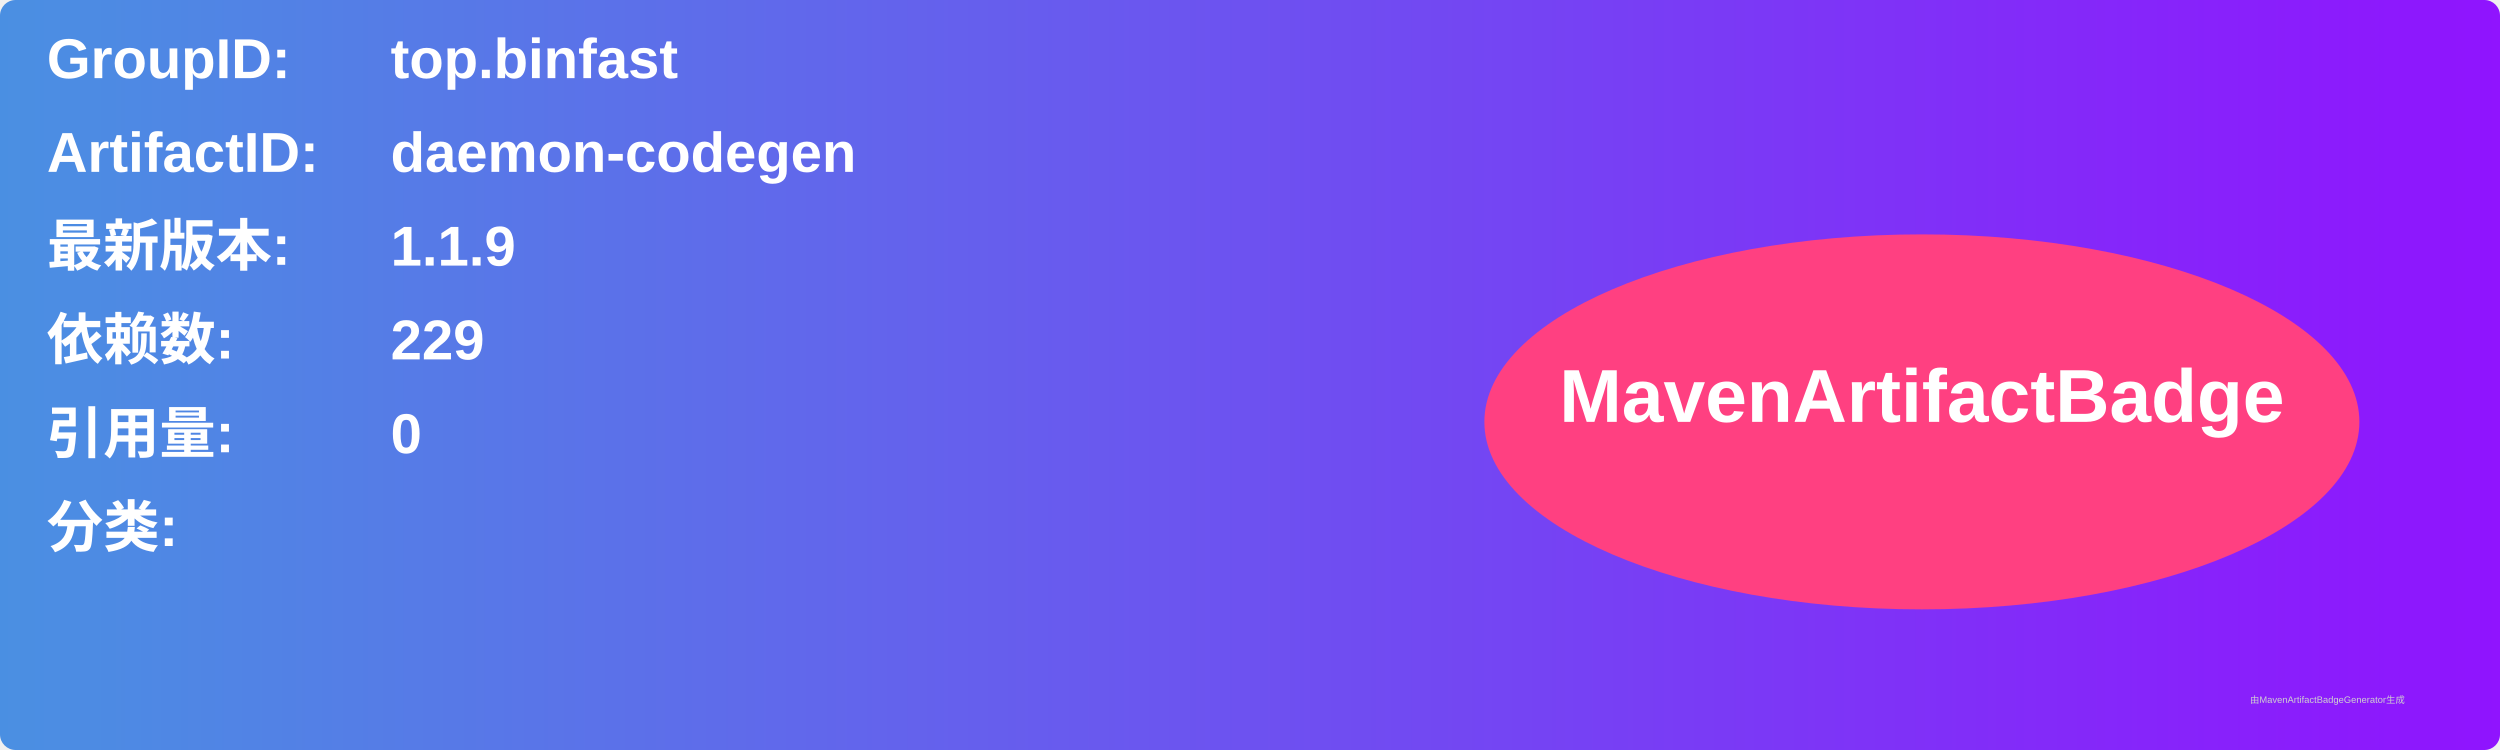
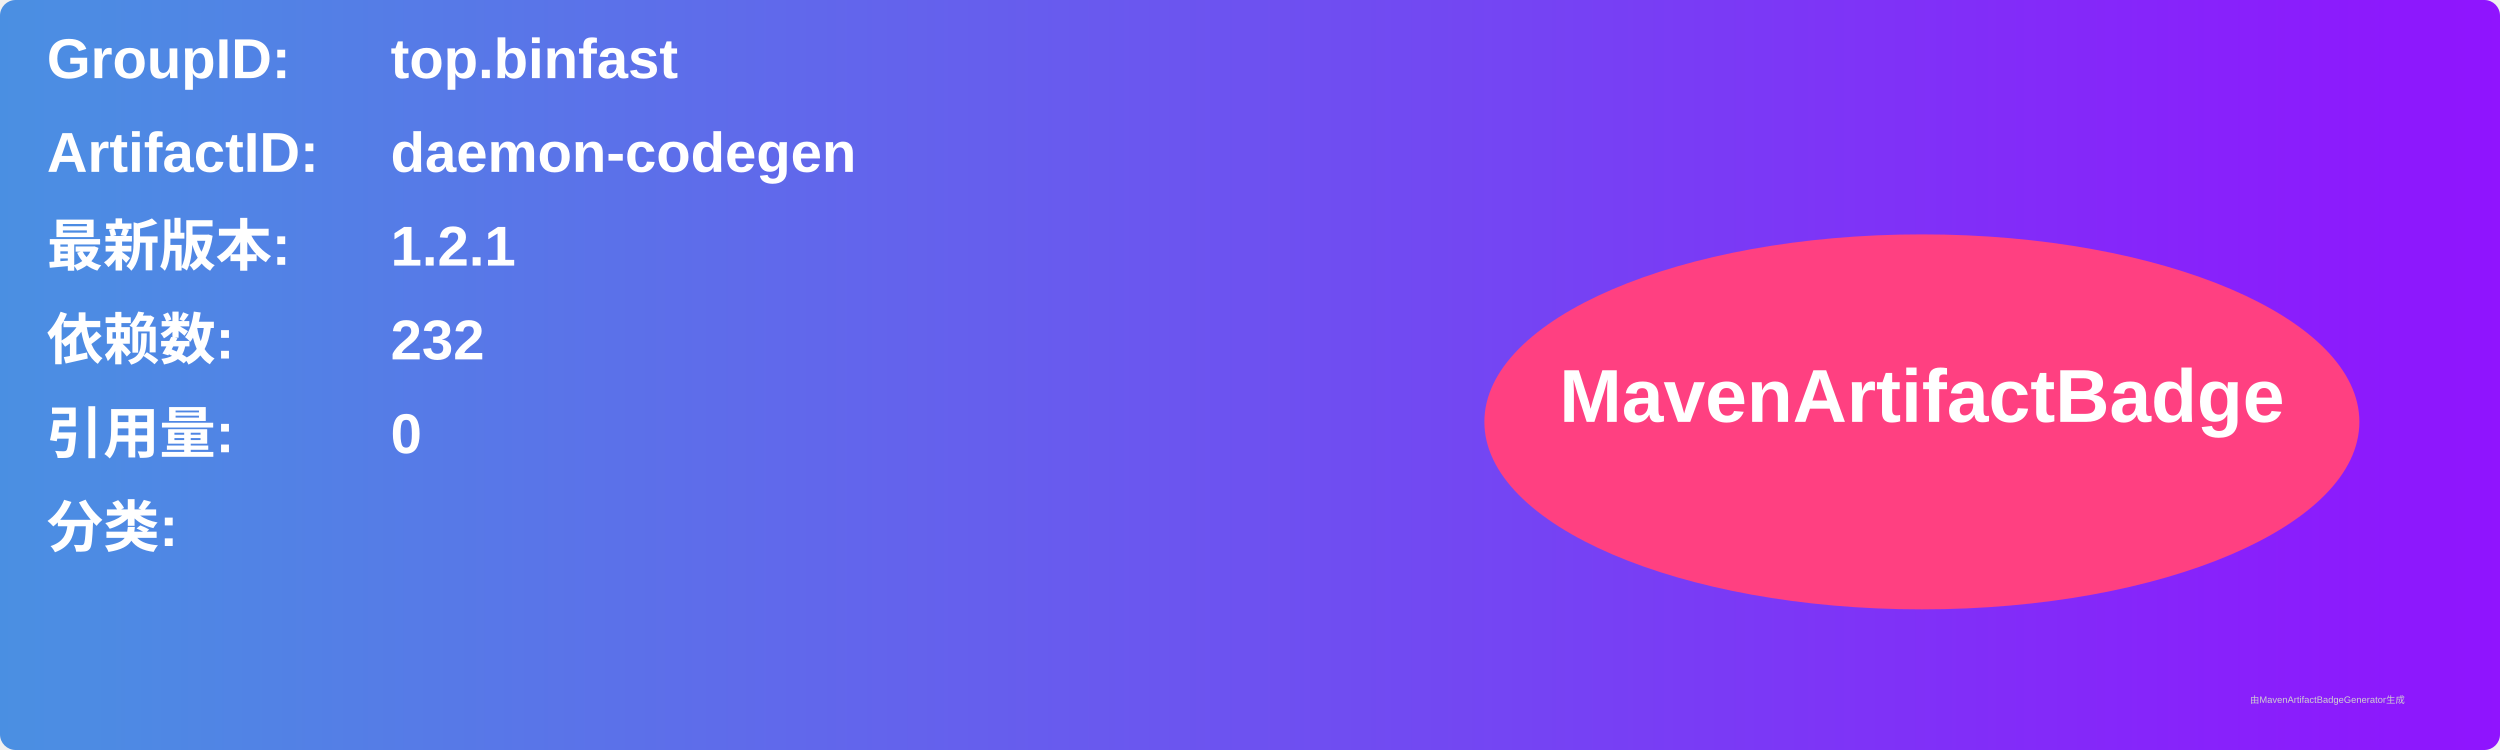
<svg xmlns="http://www.w3.org/2000/svg" width="800" height="240" viewBox="0 0 800 240">
  <linearGradient id="grad" x1="0%" y1="0%" x2="100%" y2="0%">
    <stop offset="0%" stop-color="#4a90e2" />
    <stop offset="100%" stop-color="#9013fe" />
  </linearGradient>
  <rect width="100%" height="100%" rx="5" ry="5" fill="url(#grad)" />
  <g transform="translate(15, 15)">
    <text x="0" y="10" font-family="Arial" font-size="18" fill="white" font-weight="bold" width="260">GroupID:</text>
    <text x="110" y="10" font-family="Arial" font-size="18" fill="white" font-weight="bold" width="460">top.binfast</text>
    <text x="0" y="40" font-family="Arial" font-size="18" fill="white" font-weight="bold" width="260">ArtifactID:</text>
    <text x="110" y="40" font-family="Arial" font-size="18" fill="white" font-weight="bold" width="460">daemon-codegen</text>
    <text x="0" y="70" font-family="Arial" font-size="18" fill="white" font-weight="bold">最新版本:</text>
    <text x="110" y="70" font-family="Arial" font-size="18" fill="white" font-weight="bold">
-       <tspan font-weight="bold">1.1.9</tspan>
+       <tspan font-weight="bold">1.2.1</tspan>
    </text>
    <text x="0" y="100" font-family="Arial" font-size="18" fill="white" font-weight="bold">依赖数: </text>
    <text x="110" y="100" font-family="Arial" font-size="18" fill="white">
-       <tspan font-weight="bold">229</tspan>
+       <tspan font-weight="bold">232</tspan>
    </text>
    <text x="0" y="130" font-family="Arial" font-size="18" fill="white" font-weight="bold">引用量: </text>
    <text x="110" y="130" font-family="Arial" font-size="18" fill="white">
      <tspan font-weight="bold">0</tspan>
    </text>
    <text x="0" y="160" font-family="Arial" font-size="18" fill="white" font-weight="bold">分类:</text>
    <text x="10" y="190" font-family="Arial" font-size="10" fill="white">
      <tspan font-weight="bold" />
    </text>
    <ellipse cx="600" cy="120" rx="140" ry="60" fill="#ff4081" />
    <text x="600" y="120" text-anchor="middle" font-family="Arial" font-size="24" fill="white" font-weight="bold">MavenArtifactBadge</text>
  </g>
  <text x="720" y="225" font-family="Arial" font-size="3" fill="#d0d0d0">由MavenArtifactBadgeGenerator生成</text>
</svg>
